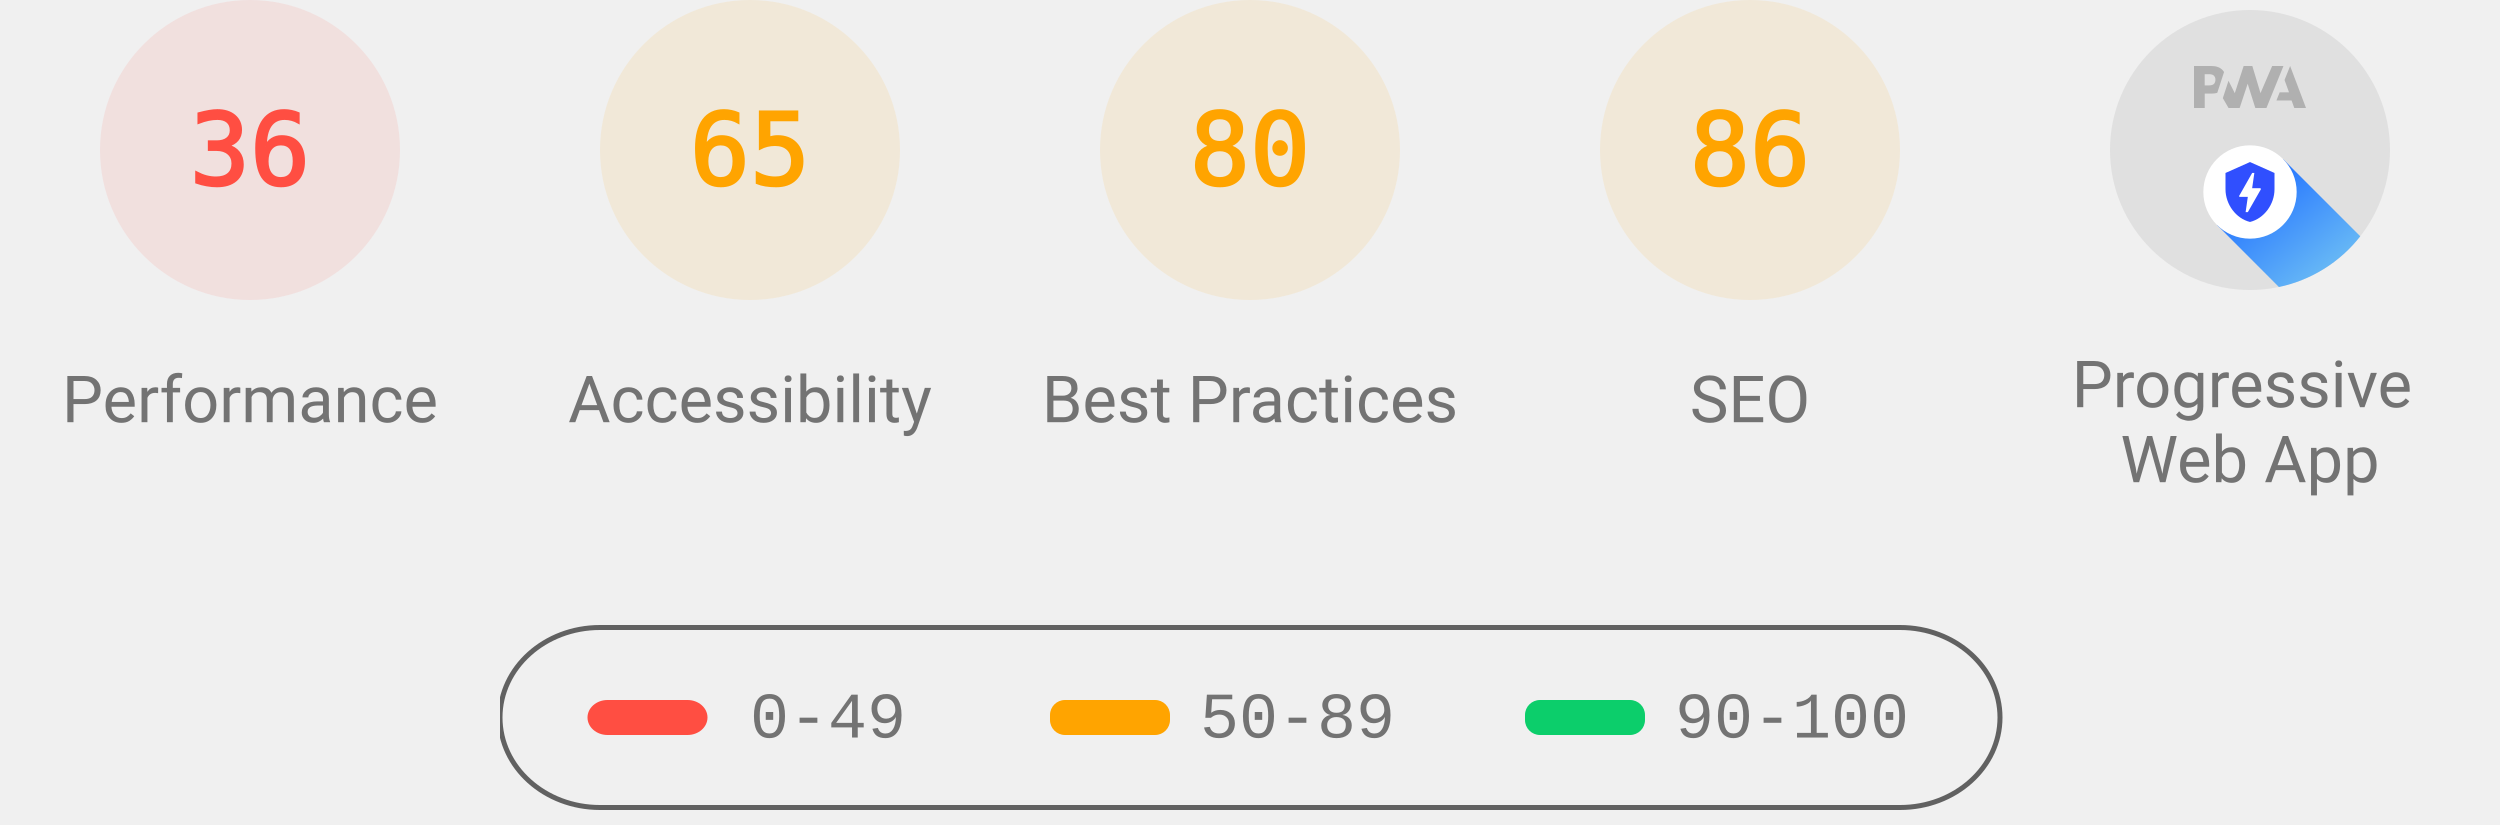
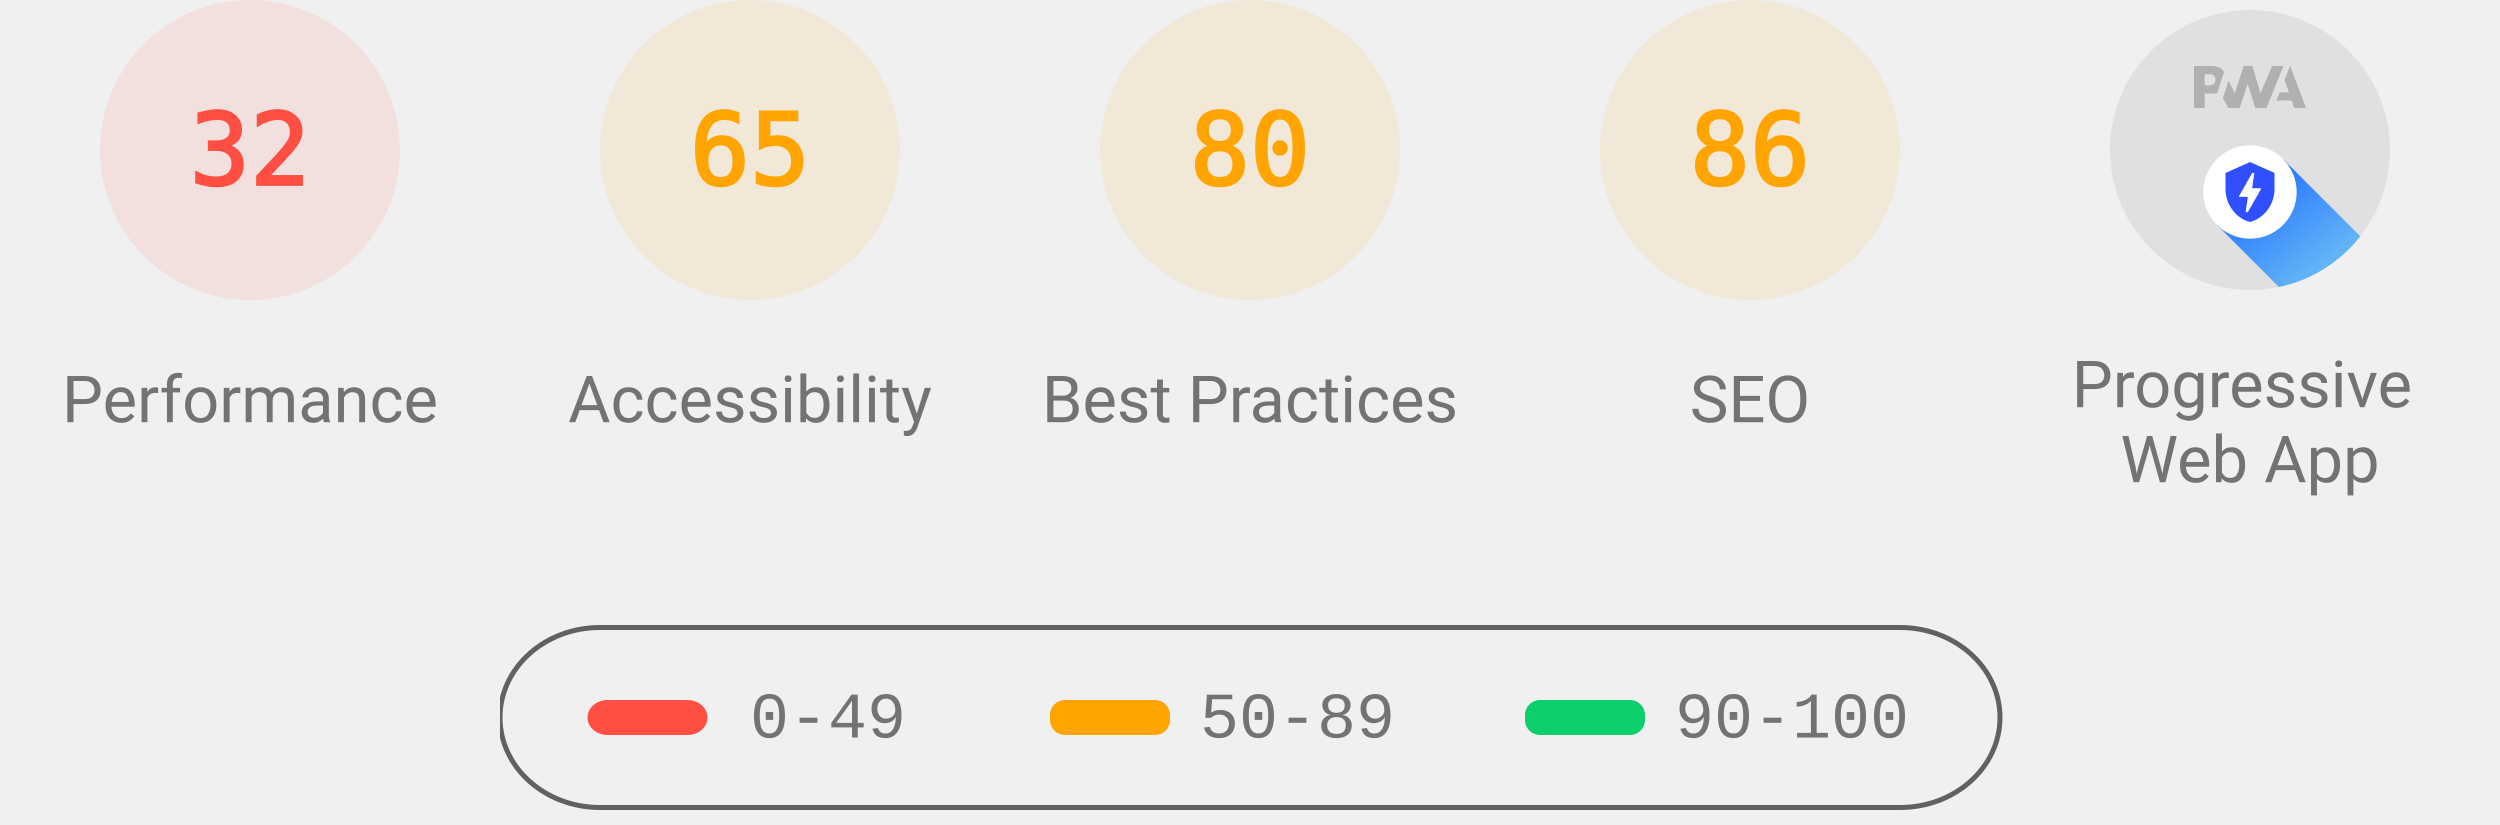
<svg xmlns="http://www.w3.org/2000/svg" class="theme--agnostic" fill="none" width="1000" height="330">
  <style>
			.gauge-base {
				opacity: 0.1
			}

			.gauge-arc {
				fill: none;
				animation-delay: 250ms;
				stroke-linecap: round;
				transform: rotate(-90deg);
				transform-origin: 100px 60px;
				animation: load-gauge 1s ease forwards
			}

			.guage-text {
				font-size: 40px;
				font-family: monospace;
				text-align: center
			}

			.guage-red {
				color: #ff4e42;
				fill: #ff4e42;
				stroke: #ff4e42
			}
			.guage-orange {
				color: #ffa400;
				fill: #ffa400;
				stroke: #ffa400
			}
			.guage-green {
				color: #0cce6b;
				fill: #0cce6b;
				stroke: #0cce6b
			}
			.theme--agnostic .guage-undefined {
				color: #5c5c5c;
				fill: #5c5c5c;
				stroke: #5c5c5c
			}
			.theme--light .guage-undefined {
				color: #1e1e1e;
				fill: #1e1e1e;
				stroke: #1e1e1e
			}
			.theme--dark .guage-undefined {
				color: #f5f5f5;
				fill: #f5f5f5;
				stroke: #f5f5f5
			}

			.guage-title {
				stroke: none;
				font-size: 26px;
				line-height: 26px;
				font-family: Roboto, Halvetica, Arial, sans-serif
			}
			.metric.guage-title {
				font-family: 'Courier New', Courier, monospace
			}
			.theme--agnostic .guage-title {
				color: #737373;
				fill: #737373
			}
			.theme--light .guage-title {
				color: #212121;
				fill: #212121
			}
			.theme--dark .guage-title {
				color: #f5f5f5;
				fill: #f5f5f5
			}

			@keyframes load-gauge {
				from {
					stroke-dasharray: 0 352.858
				}
			}
			.lh-gauge--pwa__disc {
				fill: #e0e0e0
			}
			.lh-gauge--pwa__logo {
				position: relative;
				fill: #b0b0b0
			}
			.lh-gauge--pwa__invisible {
				display: none
			}
			.lh-gauge--pwa__visible {
				display: inline
			}
			.guage-invisible {
				display: none
			}
			.lh-gauge--pwa__logo--primary-color {
				fill: #304ffe
			}
			.theme--agnostic .lh-gauge--pwa__logo--secondary-color {
				fill: #787878
			}
			.theme--light .lh-gauge--pwa__logo--secondary-color {
				fill: #3d3d3d
			}
			.theme--dark .lh-gauge--pwa__logo--secondary-color {
				fill: #d8b6b6
			}
			.theme--light #svg_2 {
				stroke: #00000022
			}
			.theme--agnostic #svg_2 {
				stroke: #616161
			}
			.theme--light #svg_2 {
				stroke: #00000022
			}
			.theme--dark #svg_2 {
				stroke: #f5f5f566
			}
		</style>
  <svg class="guage-div guage-perf guage-red" viewBox="0 0 200 200" width="200" height="200" x="0" y="0">
    <circle class="gauge-base" r="56" cx="100" cy="60" stroke-width="8" />
-     <circle class="gauge-arc guage-arc-1" r="56" cx="100" cy="60" stroke-width="8" style="stroke-dasharray: 126.669, 351.858;" />
-     <text class="guage-text" x="100px" y="60px" alignment-baseline="central" dominant-baseline="central" text-anchor="middle">36</text>
+     <circle class="gauge-arc guage-arc-1" r="56" cx="100" cy="60" stroke-width="8" style="stroke-dasharray: 112.595, 351.858;" />
+     <text class="guage-text" x="100px" y="60px" alignment-baseline="central" dominant-baseline="central" text-anchor="middle">32</text>
    <text class="guage-title" x="100px" y="160px" alignment-baseline="central" dominant-baseline="central" text-anchor="middle">Performance</text>
  </svg>
  <svg class="guage-div guage-acc guage-orange" viewBox="0 0 200 200" width="200" height="200" x="200" y="0">
    <circle class="gauge-base" r="56" cx="100" cy="60" stroke-width="8" />
    <circle class="gauge-arc guage-arc-2" r="56" cx="100" cy="60" stroke-width="8" style="stroke-dasharray: 228.708, 351.858;" />
    <text class="guage-text" x="100px" y="60px" alignment-baseline="central" dominant-baseline="central" text-anchor="middle">65</text>
    <text class="guage-title" x="100px" y="160px" alignment-baseline="central" dominant-baseline="central" text-anchor="middle">Accessibility</text>
  </svg>
  <svg class="guage-div guage-best guage-orange" viewBox="0 0 200 200" width="200" height="200" x="400" y="0">
    <circle class="gauge-base" r="56" cx="100" cy="60" stroke-width="8" />
    <circle class="gauge-arc guage-arc-3" r="56" cx="100" cy="60" stroke-width="8" style="stroke-dasharray: 281.486, 351.858;" />
    <text class="guage-text" x="100px" y="60px" alignment-baseline="central" dominant-baseline="central" text-anchor="middle">80</text>
    <text class="guage-title" x="100px" y="160px" alignment-baseline="central" dominant-baseline="central" text-anchor="middle">Best Practices</text>
  </svg>
  <svg class="guage-div guage-seo guage-orange" viewBox="0 0 200 200" width="200" height="200" x="600" y="0">
    <circle class="gauge-base" r="56" cx="100" cy="60" stroke-width="8" />
    <circle class="gauge-arc guage-arc-4" r="56" cx="100" cy="60" stroke-width="8" style="stroke-dasharray: 302.598, 351.858;" />
    <text class="guage-text" x="100px" y="60px" alignment-baseline="central" dominant-baseline="central" text-anchor="middle">86</text>
    <text class="guage-title" x="100px" y="160px" alignment-baseline="central" dominant-baseline="central" text-anchor="middle">SEO</text>
  </svg>
  <svg class="guage-div guage-pwa " viewBox="0 0 200 200" width="200" height="200" x="800" y="0">
    <svg viewBox="0 0 60 60" width="112" height="112" x="44" y="4">
      <defs>
        <linearGradient id="lh-gauge--pwa__check-circle__gradient-0" x1="50%" y1="0%" x2="50%" y2="100%">
          <stop stop-color="#00C852" offset="0%" />
          <stop stop-color="#009688" offset="100%" />
        </linearGradient>
        <linearGradient id="lh-gauge--pwa__installable__shadow-gradient-0" x1="76.056%" x2="24.111%" y1="82.995%" y2="24.735%">
          <stop stop-color="#A5D6A7" offset="0%" />
          <stop stop-color="#80CBC4" offset="100%" />
        </linearGradient>
        <linearGradient id="lh-gauge--pwa__fast-reliable__shadow-gradient-0" x1="76.056%" y1="82.995%" x2="25.678%" y2="26.493%">
          <stop stop-color="#64B5F6" offset="0%" />
          <stop stop-color="#2979FF" offset="100%" />
        </linearGradient>
        <g id="lh-gauge--pwa__fast-reliable-badge-0">
          <circle fill="#FFFFFF" cx="10" cy="10" r="10" />
          <path fill="#304FFE" d="M10 3.58l5.25 2.34v3.5c0 3.23-2.24 6.26-5.25 7-3.01-.74-5.25-3.77-5.25-7v-3.5L10 3.58zm-.47 10.74l2.76-4.83.03-.07c.04-.08 0-.24-.22-.24h-1.64l.47-3.26h-.47l-2.7 4.77c-.02.01.05-.1-.04.05-.09.16-.1.31.18.31h1.63l-.47 3.27h.47z" />
        </g>
        <g id="lh-gauge--pwa__installable-badge-0">
          <circle fill="#FFFFFF" cx="10" cy="10" r="10" />
          <path fill="#009688" d="M10 4.167A5.835 5.835 0 0 0 4.167 10 5.835 5.835 0 0 0 10 15.833 5.835 5.835 0 0 0 15.833 10 5.835 5.835 0 0 0 10 4.167zm2.917 6.416h-2.334v2.334H9.417v-2.334H7.083V9.417h2.334V7.083h1.166v2.334h2.334v1.166z" />
        </g>
      </defs>
      <g stroke="none" fill-rule="nonzero">
        <circle class="lh-gauge--pwa__disc" cx="30" cy="30" r="30" />
        <g class="lh-gauge--pwa__logo">
          <path d="M35.66 19.39l.7-1.75h2L37.4 15 38.6 12l3.4 9h-2.51l-.58-1.61z" />
          <path d="M33.52 21l3.65-9h-2.42l-2.5 5.82L30.5 12h-1.86l-1.9 5.82-1.35-2.65-1.21 3.72L25.4 21h2.38l1.72-5.2 1.64 5.2z" />
          <path fill-rule="nonzero" d="M20.3 17.91h1.48c.45 0 .85-.05 1.2-.15l.39-1.18 1.07-3.3a2.64 2.64 0 0 0-.28-.37c-.55-.6-1.36-.91-2.42-.91H18v9h2.3V17.9zm1.96-3.84c.22.22.33.5.33.87 0 .36-.1.65-.29.87-.2.23-.59.35-1.15.35h-.86v-2.41h.87c.52 0 .89.1 1.1.32z" />
        </g>
        <rect class="lh-gauge--pwa__component lh-gauge--pwa__na-line lh-gauge--pwa__invisible" fill="#FFFFFF" x="20" y="32" width="20" height="4" rx="2" />
        <g class="lh-gauge--pwa__component lh-gauge--pwa__fast-reliable-badge lh-gauge--pwa__visible" transform="translate(20, 29)">
          <path fill="url(#lh-gauge--pwa__fast-reliable__shadow-gradient-0)" d="M33.63 19.49A30 30 0 0 1 16.2 30.36L3 17.14 17.14 3l16.49 16.49z" />
          <use href="#lh-gauge--pwa__fast-reliable-badge-0" />
        </g>
        <g class="lh-gauge--pwa__component lh-gauge--pwa__installable-badge lh-gauge--pwa__invisible" transform="translate(20, 29)">
          <path fill="url(#lh-gauge--pwa__installable__shadow-gradient-0)" d="M33.629 19.487c-4.272 5.453-10.391 9.39-17.415 10.869L3 17.142 17.142 3 33.63 19.487z" />
          <use href="#lh-gauge--pwa__installable-badge-0" />
        </g>
        <g class="lh-gauge--pwa__component lh-gauge--pwa__fast-reliable-installable-badges lh-gauge--pwa__invisible">
          <g transform="translate(8, 29)">
            <path fill="url(#lh-gauge--pwa__fast-reliable__shadow-gradient-0)" d="M16.321 30.463L3 17.143 17.142 3l22.365 22.365A29.864 29.864 0 0 1 22 31c-1.942 0-3.84-.184-5.679-.537z" />
            <use href="#lh-gauge--pwa__fast-reliable-badge-0" />
          </g>
          <g transform="translate(32, 29)">
            <path fill="url(#lh-gauge--pwa__installable__shadow-gradient-0)" d="M25.982 11.84a30.107 30.107 0 0 1-13.08 15.203L3 17.143 17.142 3l8.84 8.84z" />
            <use href="#lh-gauge--pwa__installable-badge-0" />
          </g>
        </g>
        <g class="lh-gauge--pwa__component lh-gauge--pwa__check-circle lh-gauge--pwa__invisible" transform="translate(18, 28)">
          <circle fill="#FFFFFF" cx="12" cy="12" r="12" />
          <path fill="url(#lh-gauge--pwa__check-circle__gradient-0)" d="M12 2a10 10 0 1 0 0 20 10 10 0 0 0 0-20zm-2 15l-5-5 1.41-1.41L10 14.17l7.59-7.59L19 8l-9 9z" />
        </g>
      </g>
    </svg>
    <text class="guage-title" y="160px" alignment-baseline="central" dominant-baseline="central" text-anchor="middle">
      <tspan x="100px" dy="-6px">Progressive</tspan>
      <tspan x="100px" dy="30px">Web App</tspan>
    </text>
  </svg>
  <svg width="604" height="76" x="200" y="250">
    <g>
      <rect fill="none" id="canvas_background" height="80" width="604" y="-1" x="-1" />
      <g display="none" overflow="visible" y="0" x="0" height="100%" width="100%" id="canvasGrid">
        <rect fill="url(#gridpattern)" stroke-width="0" y="0" x="0" height="100%" width="100%" />
      </g>
    </g>
    <g>
      <rect fill-opacity="0" stroke-width="2" rx="40" id="svg_2" height="72" width="600" y="1" x="0" fill="#000000" />
      <rect stroke="#000" rx="8" id="svg_3" height="14" width="48" y="30" x="35" stroke-opacity="null" stroke-width="0" fill="#ff4e42" />
      <rect stroke="#000" rx="6" id="svg_4" height="14" width="48" y="30" x="220" stroke-opacity="null" stroke-width="0" fill="#ffa400" />
      <rect stroke="#000" rx="6" id="svg_5" height="14" width="48" y="30" x="410" stroke-opacity="null" stroke-width="0" fill="#0cce6b" />
      <text class="metric guage-title" xml:space="preserve" text-anchor="start" font-size="26" id="svg_6" y="45" x="100" stroke-opacity="null" stroke-width="0" stroke="#000">0-49</text>
      <text class="metric guage-title" xml:space="preserve" text-anchor="start" font-size="26" id="svg_7" y="45" x="280" stroke-opacity="null" stroke-width="0" stroke="#000">50-89</text>
      <text class="metric guage-title" xml:space="preserve" text-anchor="start" font-size="26" id="svg_8" y="45" x="470" stroke-opacity="null" stroke-width="0" stroke="#000">90-100</text>
    </g>
  </svg>
</svg>
